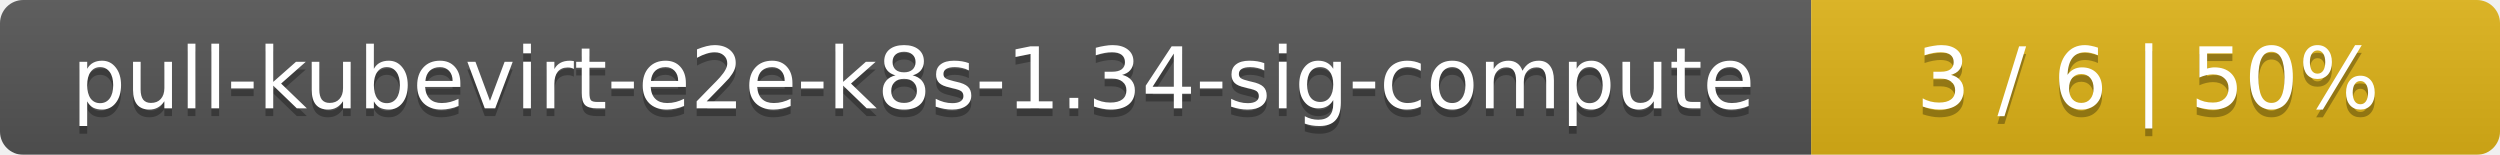
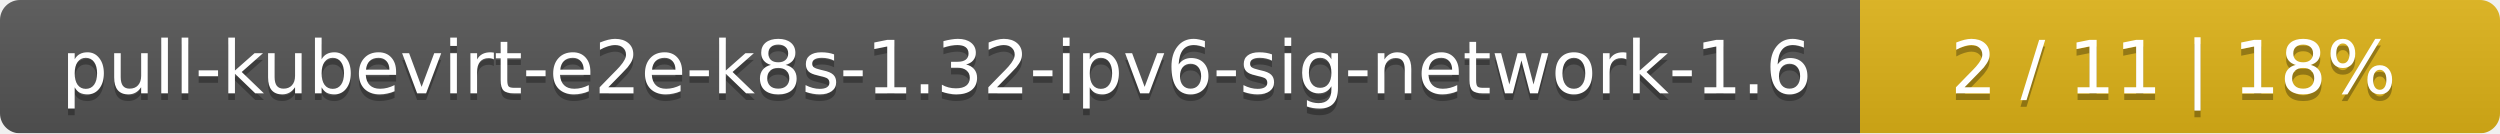
- <svg xmlns="http://www.w3.org/2000/svg" width="323" height="20">
+ <svg xmlns="http://www.w3.org/2000/svg" width="375" height="20">
  <linearGradient id="smooth" x2="0" y2="100%">
    <stop offset="0" stop-color="#bbb" stop-opacity=".1" />
    <stop offset="1" stop-opacity=".1" />
  </linearGradient>
  <mask id="round">
-     <rect width="323" height="20" rx="3" fill="#fff" />
+     <rect width="375" height="20" rx="3" fill="#fff" />
  </mask>
  <g mask="url(#round)">
-     <rect width="234" height="20" fill="#555" />
-     <rect x="234" width="89" height="20" fill="#dfb317" />
-     <rect width="323" height="20" fill="url(#smooth)" />
+     <rect width="279" height="20" fill="#555" />
+     <rect x="279" width="96" height="20" fill="#dfb317" />
+     <rect width="375" height="20" fill="url(#smooth)" />
  </g>
  <g fill="#fff" text-anchor="middle" font-family="DejaVu Sans,Verdana,Geneva,sans-serif" font-size="11">
-     <text x="118" y="15" fill="#010101" fill-opacity=".3">pull-kubevirt-e2e-k8s-1.34-sig-compute</text>
-     <text x="118" y="14">pull-kubevirt-e2e-k8s-1.34-sig-compute</text>
-     <text x="277.5" y="15" fill="#010101" fill-opacity=".3">3 / 6    |    50%</text>
-     <text x="277.5" y="14">3 / 6    |    50%</text>
+     <text x="140.5" y="15" fill="#010101" fill-opacity=".3">pull-kubevirt-e2e-k8s-1.32-ipv6-sig-network-1.6</text>
+     <text x="140.5" y="14">pull-kubevirt-e2e-k8s-1.32-ipv6-sig-network-1.6</text>
+     <text x="326" y="15" fill="#010101" fill-opacity=".3">2 / 11    |    18%</text>
+     <text x="326" y="14">2 / 11    |    18%</text>
  </g>
</svg>
